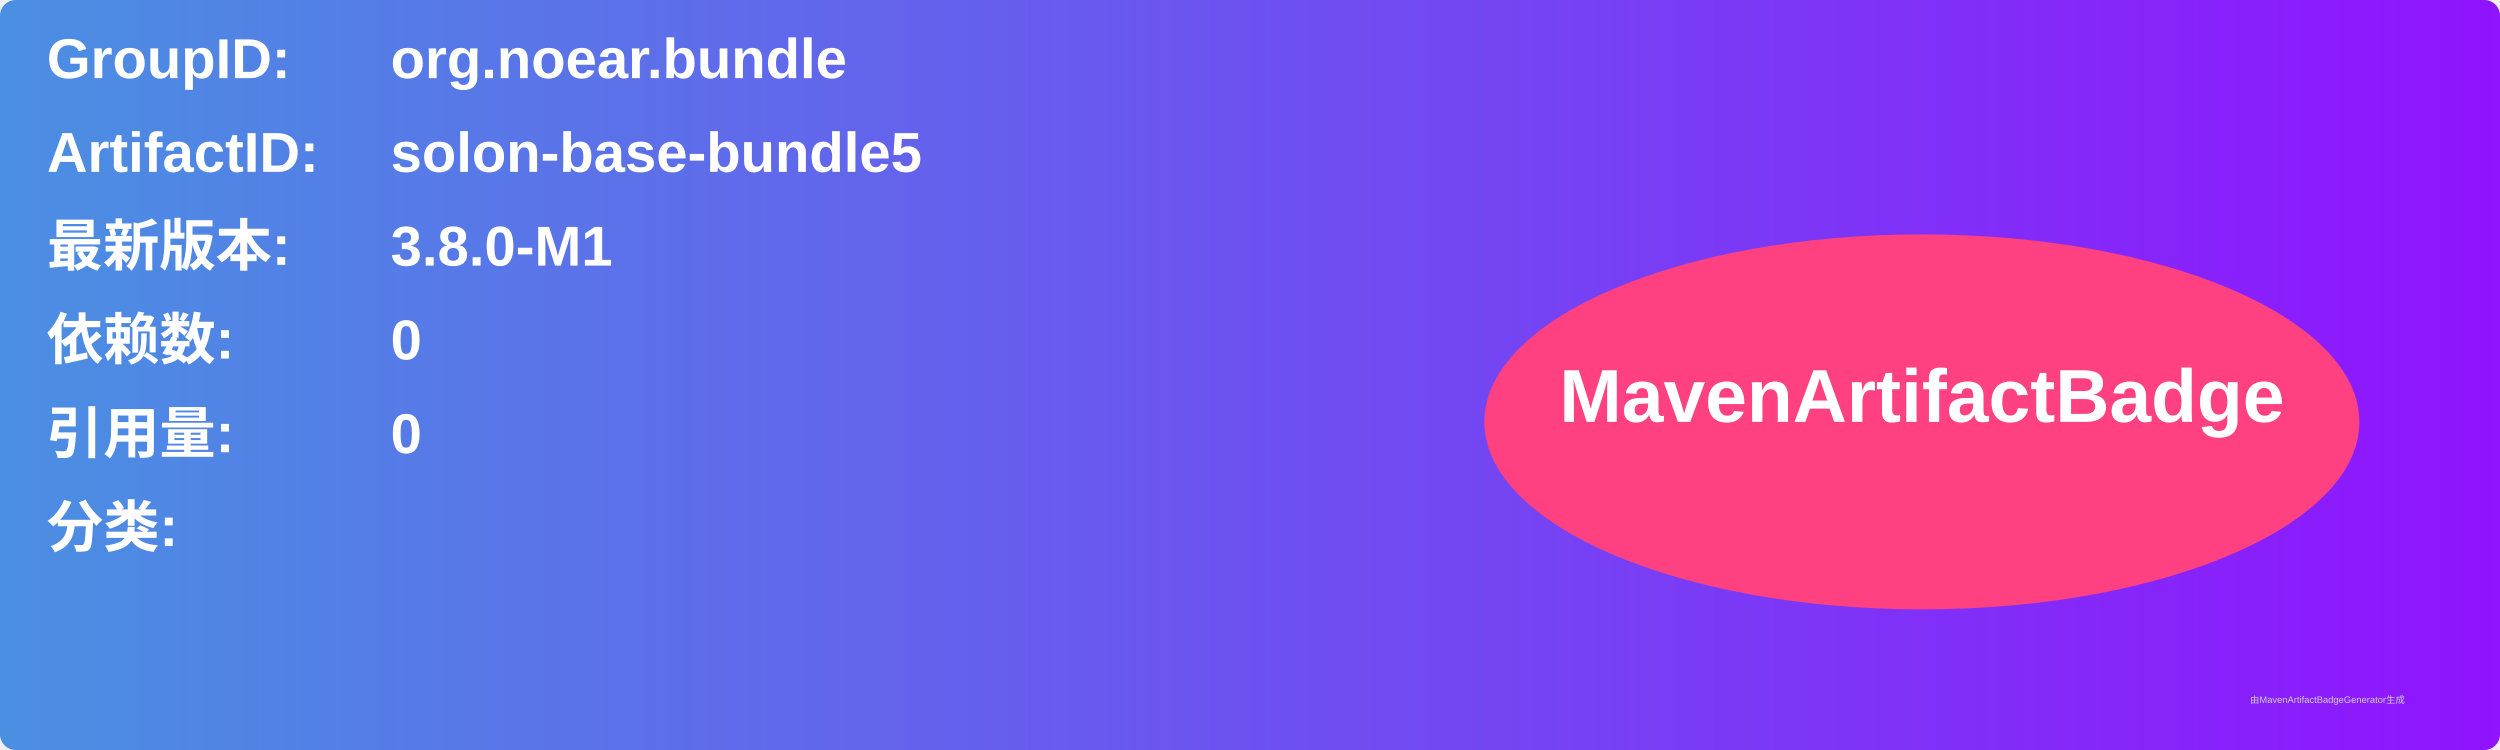
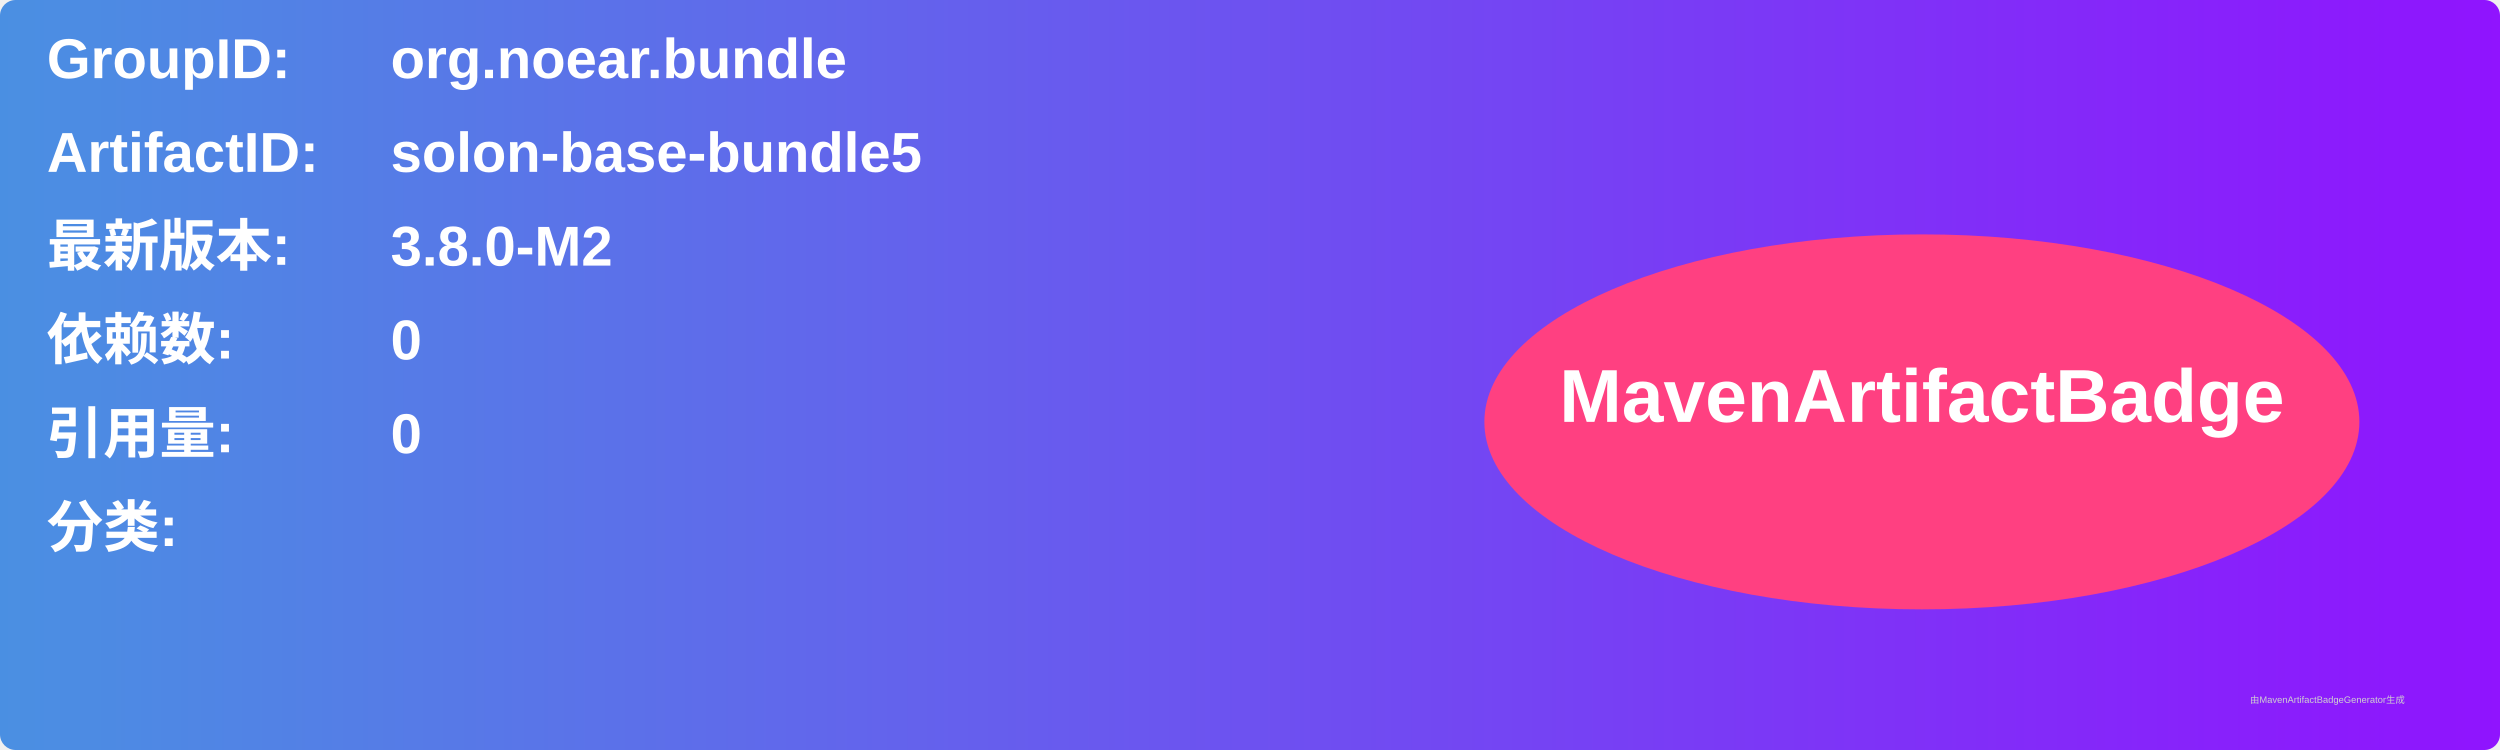
<svg xmlns="http://www.w3.org/2000/svg" width="800" height="240" viewBox="0 0 800 240">
  <linearGradient id="grad" x1="0%" y1="0%" x2="100%" y2="0%">
    <stop offset="0%" stop-color="#4a90e2" />
    <stop offset="100%" stop-color="#9013fe" />
  </linearGradient>
  <rect width="100%" height="100%" rx="5" ry="5" fill="url(#grad)" />
  <g transform="translate(15, 15)">
    <text x="0" y="10" font-family="Arial" font-size="18" fill="white" font-weight="bold" width="260">GroupID:</text>
    <text x="110" y="10" font-family="Arial" font-size="18" fill="white" font-weight="bold" width="460">org.noear.bundle</text>
    <text x="0" y="40" font-family="Arial" font-size="18" fill="white" font-weight="bold" width="260">ArtifactID:</text>
    <text x="110" y="40" font-family="Arial" font-size="18" fill="white" font-weight="bold" width="460">solon-base-bundle5</text>
    <text x="0" y="70" font-family="Arial" font-size="18" fill="white" font-weight="bold">最新版本:</text>
    <text x="110" y="70" font-family="Arial" font-size="18" fill="white" font-weight="bold">
-       <tspan font-weight="bold">3.8.0-M1</tspan>
+       <tspan font-weight="bold">3.8.0-M2</tspan>
    </text>
    <text x="0" y="100" font-family="Arial" font-size="18" fill="white" font-weight="bold">依赖数: </text>
    <text x="110" y="100" font-family="Arial" font-size="18" fill="white">
      <tspan font-weight="bold">0</tspan>
    </text>
    <text x="0" y="130" font-family="Arial" font-size="18" fill="white" font-weight="bold">引用量: </text>
    <text x="110" y="130" font-family="Arial" font-size="18" fill="white">
      <tspan font-weight="bold">0</tspan>
    </text>
    <text x="0" y="160" font-family="Arial" font-size="18" fill="white" font-weight="bold">分类:</text>
    <text x="10" y="190" font-family="Arial" font-size="10" fill="white">
      <tspan font-weight="bold" />
    </text>
    <ellipse cx="600" cy="120" rx="140" ry="60" fill="#ff4081" />
    <text x="600" y="120" text-anchor="middle" font-family="Arial" font-size="24" fill="white" font-weight="bold">MavenArtifactBadge</text>
  </g>
  <text x="720" y="225" font-family="Arial" font-size="3" fill="#d0d0d0">由MavenArtifactBadgeGenerator生成</text>
</svg>
